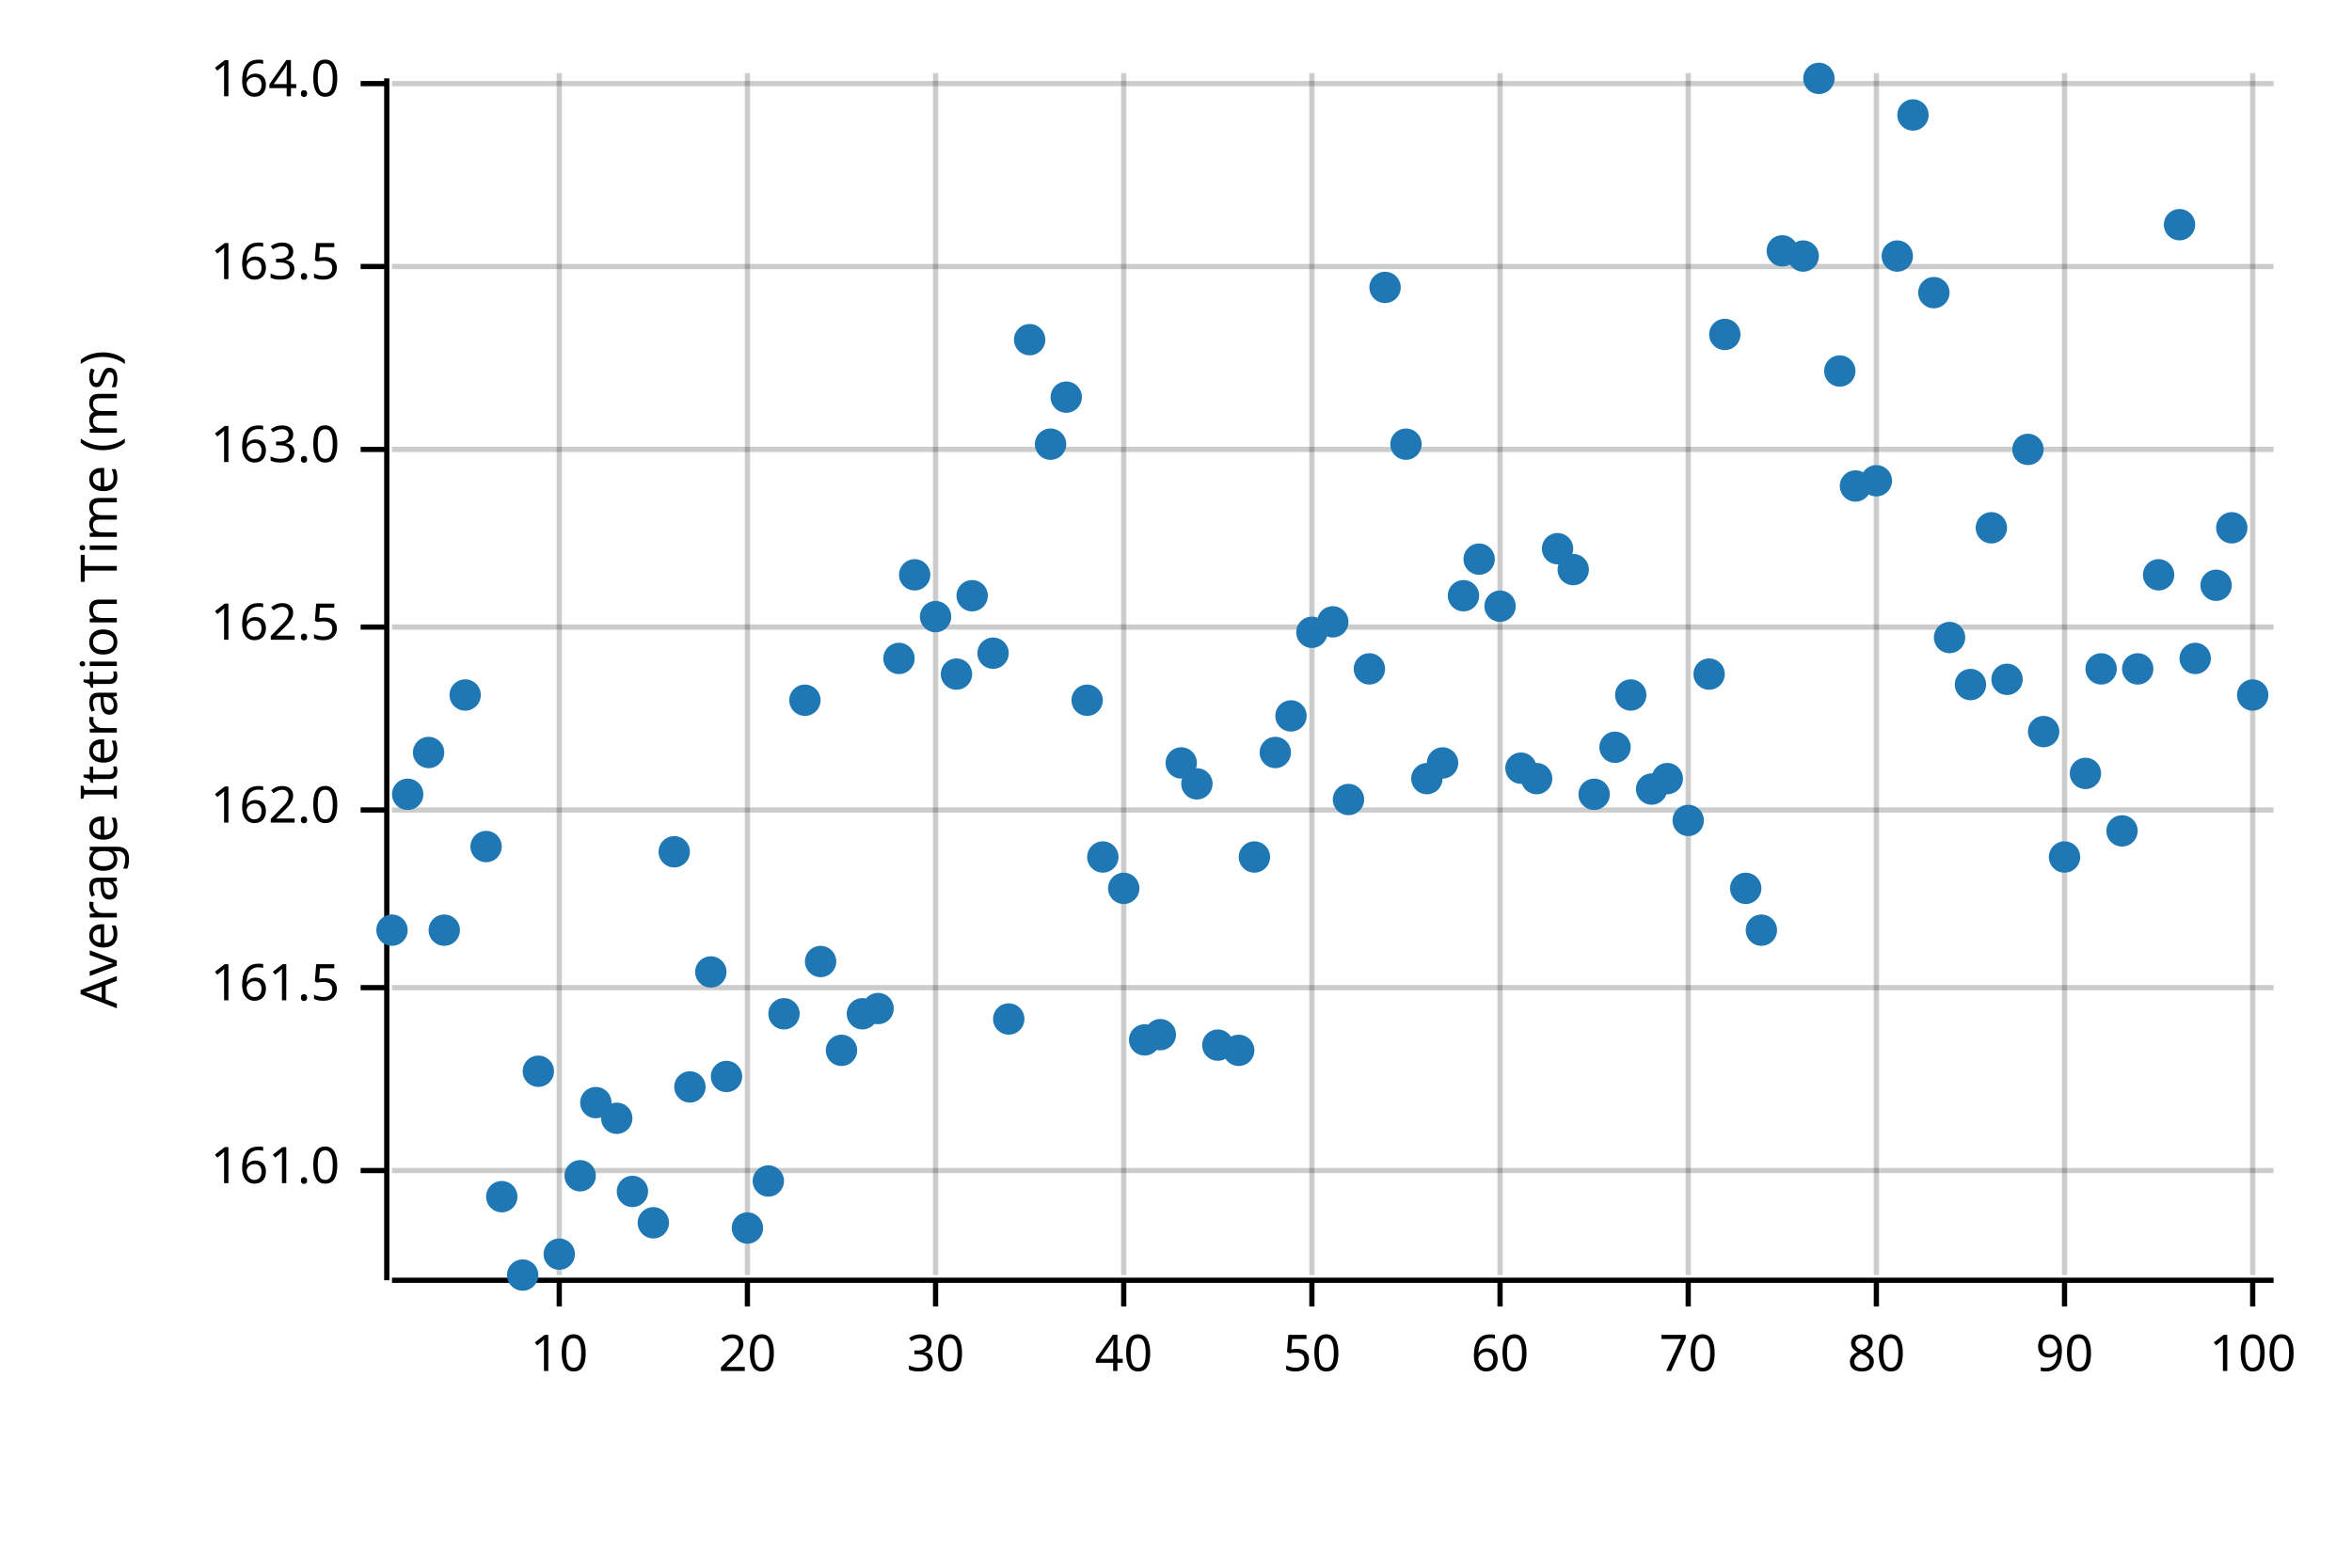
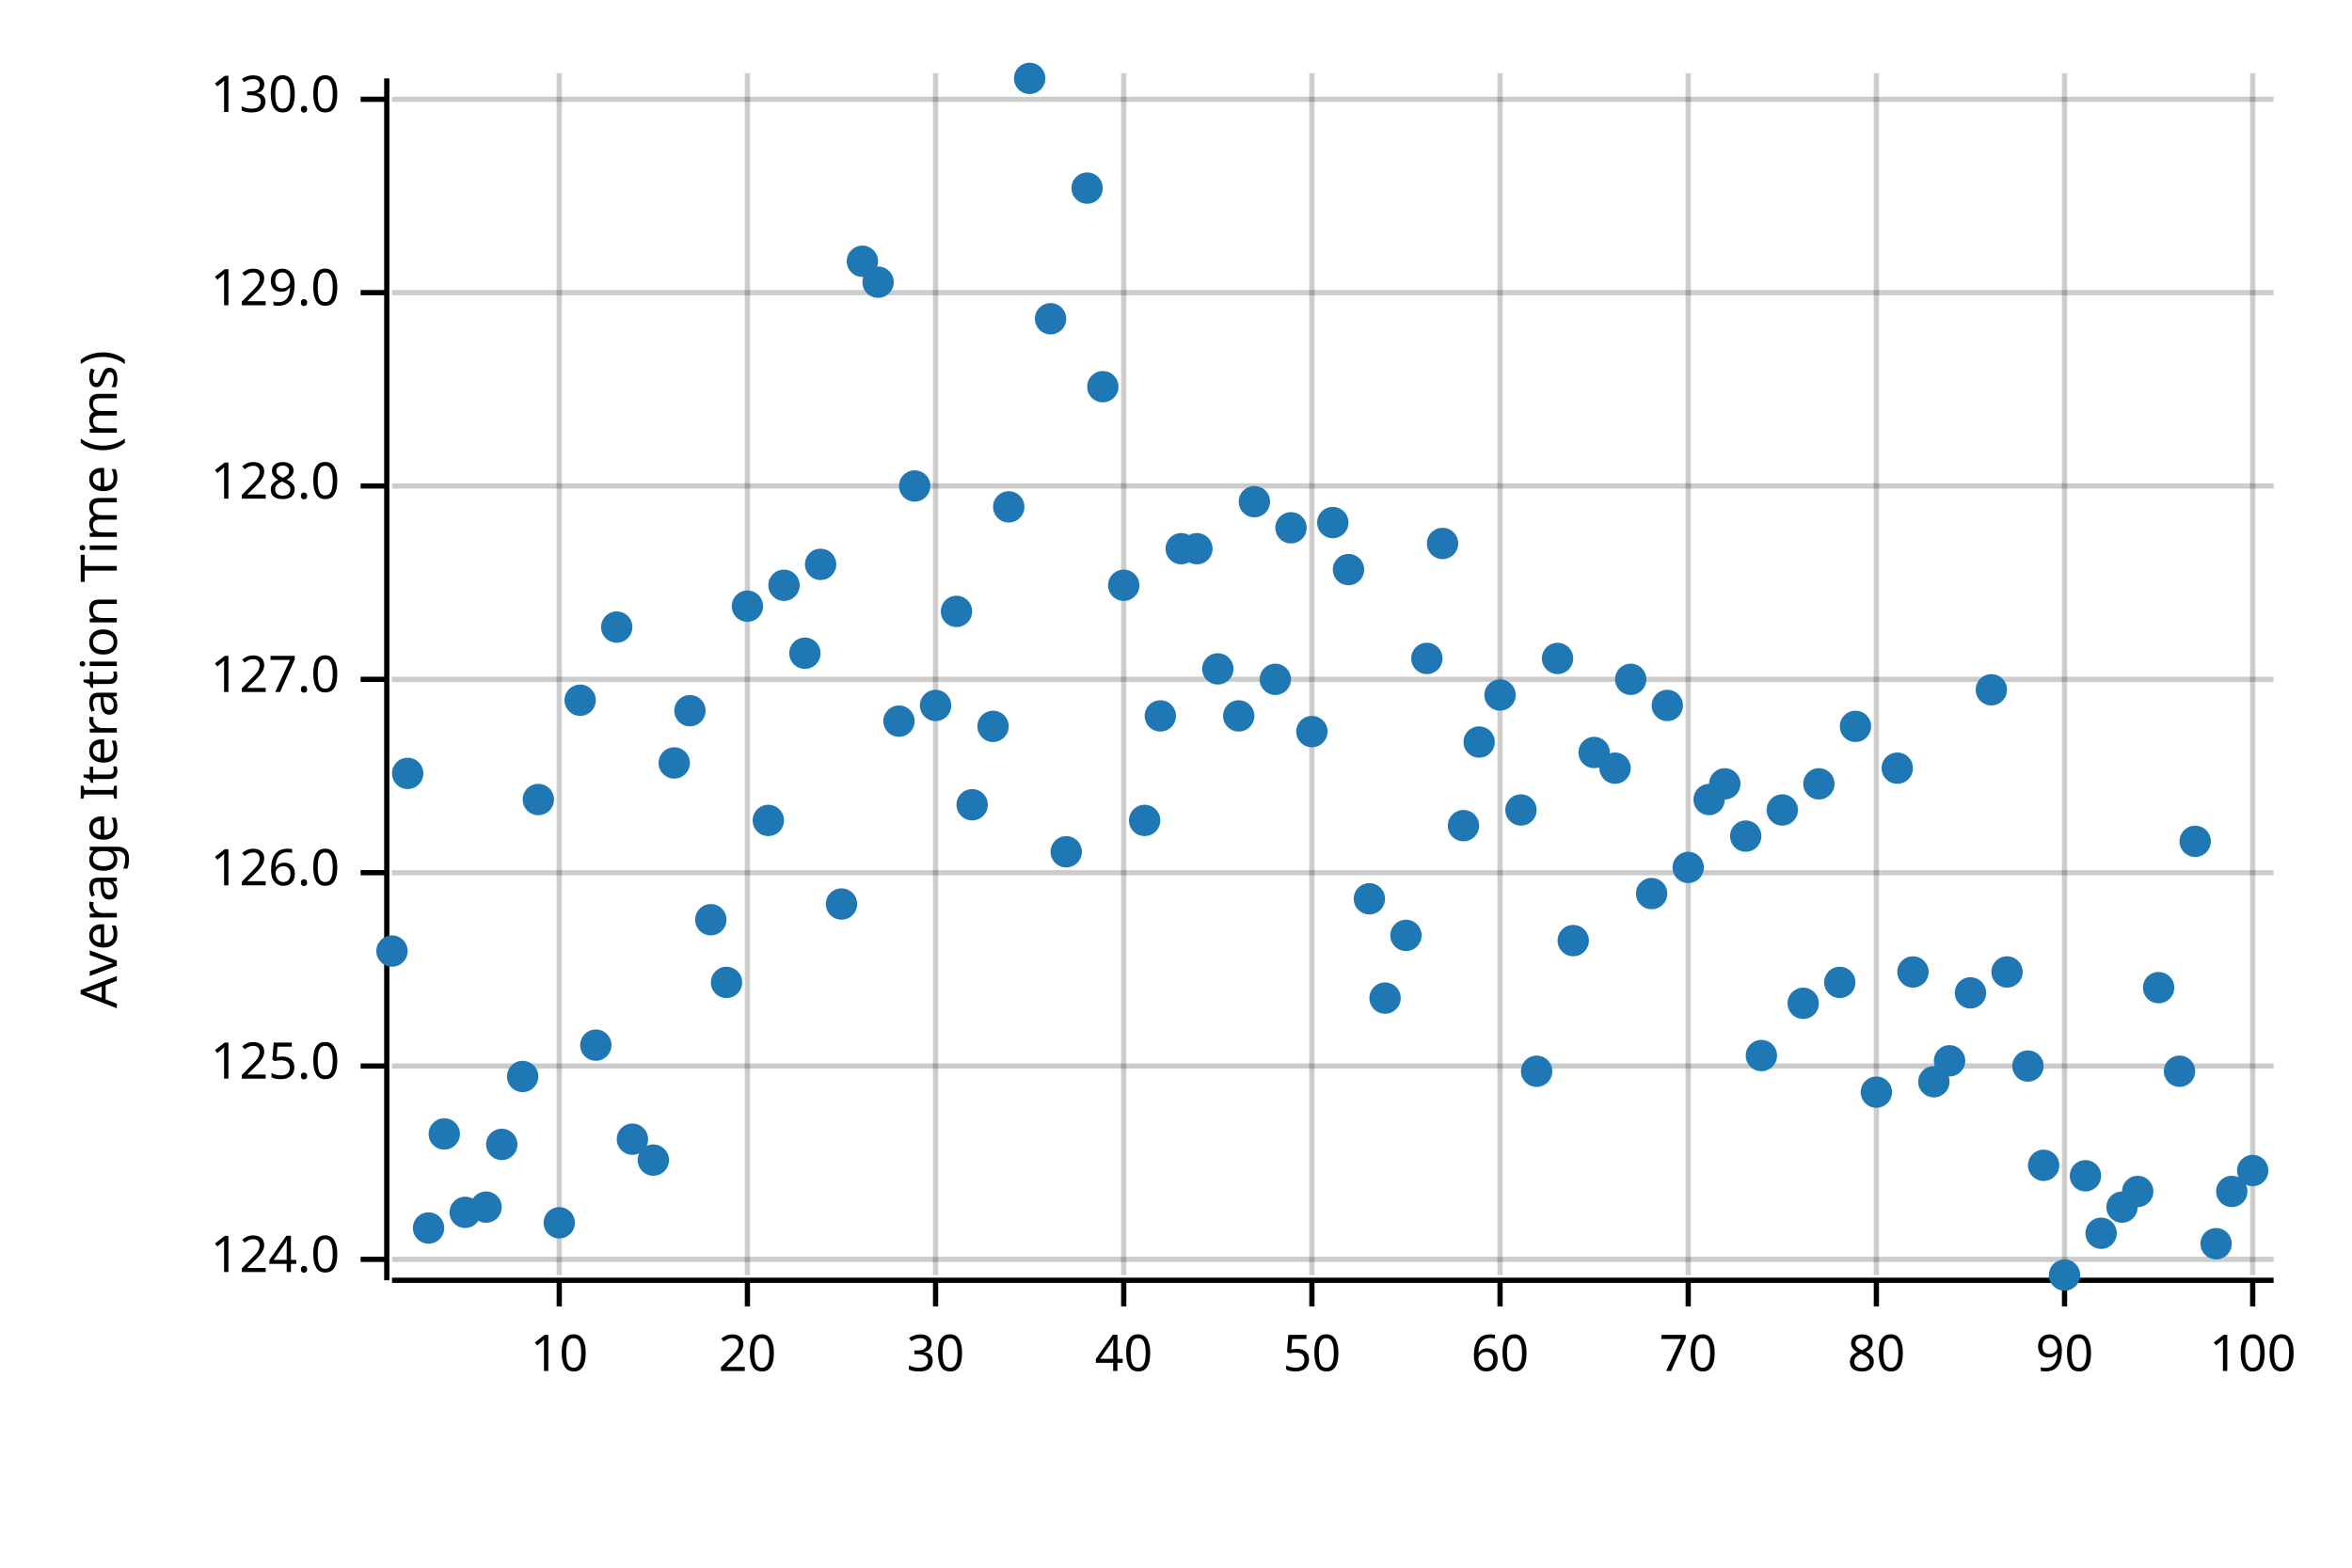
<svg xmlns="http://www.w3.org/2000/svg" width="450" height="300" viewBox="0 0 450 300">
  <text x="15" y="130" dy="0.76em" text-anchor="middle" font-family="sans-serif" font-size="9.677" opacity="1" fill="#000000" transform="rotate(270, 15, 130)">
Average Iteration Time (ms)
</text>
  <line opacity="0.2" stroke="#000000" stroke-width="1" x1="107" y1="244" x2="107" y2="14" />
  <line opacity="0.2" stroke="#000000" stroke-width="1" x1="143" y1="244" x2="143" y2="14" />
  <line opacity="0.2" stroke="#000000" stroke-width="1" x1="179" y1="244" x2="179" y2="14" />
  <line opacity="0.2" stroke="#000000" stroke-width="1" x1="215" y1="244" x2="215" y2="14" />
  <line opacity="0.2" stroke="#000000" stroke-width="1" x1="251" y1="244" x2="251" y2="14" />
  <line opacity="0.2" stroke="#000000" stroke-width="1" x1="287" y1="244" x2="287" y2="14" />
  <line opacity="0.2" stroke="#000000" stroke-width="1" x1="323" y1="244" x2="323" y2="14" />
  <line opacity="0.2" stroke="#000000" stroke-width="1" x1="359" y1="244" x2="359" y2="14" />
  <line opacity="0.2" stroke="#000000" stroke-width="1" x1="395" y1="244" x2="395" y2="14" />
  <line opacity="0.2" stroke="#000000" stroke-width="1" x1="431" y1="244" x2="431" y2="14" />
-   <line opacity="0.2" stroke="#000000" stroke-width="1" x1="75" y1="224" x2="435" y2="224" />
-   <line opacity="0.2" stroke="#000000" stroke-width="1" x1="75" y1="189" x2="435" y2="189" />
-   <line opacity="0.2" stroke="#000000" stroke-width="1" x1="75" y1="155" x2="435" y2="155" />
-   <line opacity="0.2" stroke="#000000" stroke-width="1" x1="75" y1="120" x2="435" y2="120" />
-   <line opacity="0.2" stroke="#000000" stroke-width="1" x1="75" y1="86" x2="435" y2="86" />
-   <line opacity="0.2" stroke="#000000" stroke-width="1" x1="75" y1="51" x2="435" y2="51" />
-   <line opacity="0.2" stroke="#000000" stroke-width="1" x1="75" y1="16" x2="435" y2="16" />
+   <line opacity="0.2" stroke="#000000" stroke-width="1" x1="75" y1="241" x2="435" y2="241" />
+   <line opacity="0.2" stroke="#000000" stroke-width="1" x1="75" y1="204" x2="435" y2="204" />
+   <line opacity="0.2" stroke="#000000" stroke-width="1" x1="75" y1="167" x2="435" y2="167" />
+   <line opacity="0.2" stroke="#000000" stroke-width="1" x1="75" y1="130" x2="435" y2="130" />
+   <line opacity="0.2" stroke="#000000" stroke-width="1" x1="75" y1="93" x2="435" y2="93" />
+   <line opacity="0.2" stroke="#000000" stroke-width="1" x1="75" y1="56" x2="435" y2="56" />
+   <line opacity="0.2" stroke="#000000" stroke-width="1" x1="75" y1="19" x2="435" y2="19" />
  <polyline fill="none" opacity="1" stroke="#000000" stroke-width="1" points="74,15 74,245 " />
-   <text x="65" y="224" dy="0.5ex" text-anchor="end" font-family="sans-serif" font-size="9.677" opacity="1" fill="#000000">
- 161.0
+   <text x="65" y="241" dy="0.5ex" text-anchor="end" font-family="sans-serif" font-size="9.677" opacity="1" fill="#000000">
+ 124.0
</text>
-   <polyline fill="none" opacity="1" stroke="#000000" stroke-width="1" points="69,224 74,224 " />
-   <text x="65" y="189" dy="0.5ex" text-anchor="end" font-family="sans-serif" font-size="9.677" opacity="1" fill="#000000">
- 161.5
+   <polyline fill="none" opacity="1" stroke="#000000" stroke-width="1" points="69,241 74,241 " />
+   <text x="65" y="204" dy="0.5ex" text-anchor="end" font-family="sans-serif" font-size="9.677" opacity="1" fill="#000000">
+ 125.0
</text>
-   <polyline fill="none" opacity="1" stroke="#000000" stroke-width="1" points="69,189 74,189 " />
-   <text x="65" y="155" dy="0.5ex" text-anchor="end" font-family="sans-serif" font-size="9.677" opacity="1" fill="#000000">
- 162.0
+   <polyline fill="none" opacity="1" stroke="#000000" stroke-width="1" points="69,204 74,204 " />
+   <text x="65" y="167" dy="0.5ex" text-anchor="end" font-family="sans-serif" font-size="9.677" opacity="1" fill="#000000">
+ 126.0
</text>
-   <polyline fill="none" opacity="1" stroke="#000000" stroke-width="1" points="69,155 74,155 " />
-   <text x="65" y="120" dy="0.5ex" text-anchor="end" font-family="sans-serif" font-size="9.677" opacity="1" fill="#000000">
- 162.5
+   <polyline fill="none" opacity="1" stroke="#000000" stroke-width="1" points="69,167 74,167 " />
+   <text x="65" y="130" dy="0.5ex" text-anchor="end" font-family="sans-serif" font-size="9.677" opacity="1" fill="#000000">
+ 127.0
</text>
-   <polyline fill="none" opacity="1" stroke="#000000" stroke-width="1" points="69,120 74,120 " />
-   <text x="65" y="86" dy="0.5ex" text-anchor="end" font-family="sans-serif" font-size="9.677" opacity="1" fill="#000000">
- 163.0
+   <polyline fill="none" opacity="1" stroke="#000000" stroke-width="1" points="69,130 74,130 " />
+   <text x="65" y="93" dy="0.5ex" text-anchor="end" font-family="sans-serif" font-size="9.677" opacity="1" fill="#000000">
+ 128.0
</text>
-   <polyline fill="none" opacity="1" stroke="#000000" stroke-width="1" points="69,86 74,86 " />
-   <text x="65" y="51" dy="0.5ex" text-anchor="end" font-family="sans-serif" font-size="9.677" opacity="1" fill="#000000">
- 163.5
+   <polyline fill="none" opacity="1" stroke="#000000" stroke-width="1" points="69,93 74,93 " />
+   <text x="65" y="56" dy="0.5ex" text-anchor="end" font-family="sans-serif" font-size="9.677" opacity="1" fill="#000000">
+ 129.0
</text>
-   <polyline fill="none" opacity="1" stroke="#000000" stroke-width="1" points="69,51 74,51 " />
-   <text x="65" y="16" dy="0.5ex" text-anchor="end" font-family="sans-serif" font-size="9.677" opacity="1" fill="#000000">
- 164.0
+   <polyline fill="none" opacity="1" stroke="#000000" stroke-width="1" points="69,56 74,56 " />
+   <text x="65" y="19" dy="0.5ex" text-anchor="end" font-family="sans-serif" font-size="9.677" opacity="1" fill="#000000">
+ 130.0
</text>
-   <polyline fill="none" opacity="1" stroke="#000000" stroke-width="1" points="69,16 74,16 " />
+   <polyline fill="none" opacity="1" stroke="#000000" stroke-width="1" points="69,19 74,19 " />
  <polyline fill="none" opacity="1" stroke="#000000" stroke-width="1" points="75,245 435,245 " />
  <text x="107" y="255" dy="0.76em" text-anchor="middle" font-family="sans-serif" font-size="9.677" opacity="1" fill="#000000">
10
</text>
  <polyline fill="none" opacity="1" stroke="#000000" stroke-width="1" points="107,245 107,250 " />
  <text x="143" y="255" dy="0.76em" text-anchor="middle" font-family="sans-serif" font-size="9.677" opacity="1" fill="#000000">
20
</text>
  <polyline fill="none" opacity="1" stroke="#000000" stroke-width="1" points="143,245 143,250 " />
  <text x="179" y="255" dy="0.76em" text-anchor="middle" font-family="sans-serif" font-size="9.677" opacity="1" fill="#000000">
30
</text>
  <polyline fill="none" opacity="1" stroke="#000000" stroke-width="1" points="179,245 179,250 " />
  <text x="215" y="255" dy="0.76em" text-anchor="middle" font-family="sans-serif" font-size="9.677" opacity="1" fill="#000000">
40
</text>
  <polyline fill="none" opacity="1" stroke="#000000" stroke-width="1" points="215,245 215,250 " />
  <text x="251" y="255" dy="0.76em" text-anchor="middle" font-family="sans-serif" font-size="9.677" opacity="1" fill="#000000">
50
</text>
  <polyline fill="none" opacity="1" stroke="#000000" stroke-width="1" points="251,245 251,250 " />
  <text x="287" y="255" dy="0.76em" text-anchor="middle" font-family="sans-serif" font-size="9.677" opacity="1" fill="#000000">
60
</text>
  <polyline fill="none" opacity="1" stroke="#000000" stroke-width="1" points="287,245 287,250 " />
  <text x="323" y="255" dy="0.76em" text-anchor="middle" font-family="sans-serif" font-size="9.677" opacity="1" fill="#000000">
70
</text>
  <polyline fill="none" opacity="1" stroke="#000000" stroke-width="1" points="323,245 323,250 " />
  <text x="359" y="255" dy="0.76em" text-anchor="middle" font-family="sans-serif" font-size="9.677" opacity="1" fill="#000000">
80
</text>
  <polyline fill="none" opacity="1" stroke="#000000" stroke-width="1" points="359,245 359,250 " />
  <text x="395" y="255" dy="0.76em" text-anchor="middle" font-family="sans-serif" font-size="9.677" opacity="1" fill="#000000">
90
</text>
  <polyline fill="none" opacity="1" stroke="#000000" stroke-width="1" points="395,245 395,250 " />
  <text x="431" y="255" dy="0.76em" text-anchor="middle" font-family="sans-serif" font-size="9.677" opacity="1" fill="#000000">
100
</text>
  <polyline fill="none" opacity="1" stroke="#000000" stroke-width="1" points="431,245 431,250 " />
-   <circle cx="75" cy="178" r="3" opacity="1" fill="#1F78B4" stroke="none" stroke-width="1" />
-   <circle cx="78" cy="152" r="3" opacity="1" fill="#1F78B4" stroke="none" stroke-width="1" />
-   <circle cx="82" cy="144" r="3" opacity="1" fill="#1F78B4" stroke="none" stroke-width="1" />
-   <circle cx="85" cy="178" r="3" opacity="1" fill="#1F78B4" stroke="none" stroke-width="1" />
-   <circle cx="89" cy="133" r="3" opacity="1" fill="#1F78B4" stroke="none" stroke-width="1" />
-   <circle cx="93" cy="162" r="3" opacity="1" fill="#1F78B4" stroke="none" stroke-width="1" />
-   <circle cx="96" cy="229" r="3" opacity="1" fill="#1F78B4" stroke="none" stroke-width="1" />
-   <circle cx="100" cy="244" r="3" opacity="1" fill="#1F78B4" stroke="none" stroke-width="1" />
-   <circle cx="103" cy="205" r="3" opacity="1" fill="#1F78B4" stroke="none" stroke-width="1" />
-   <circle cx="107" cy="240" r="3" opacity="1" fill="#1F78B4" stroke="none" stroke-width="1" />
-   <circle cx="111" cy="225" r="3" opacity="1" fill="#1F78B4" stroke="none" stroke-width="1" />
-   <circle cx="114" cy="211" r="3" opacity="1" fill="#1F78B4" stroke="none" stroke-width="1" />
-   <circle cx="118" cy="214" r="3" opacity="1" fill="#1F78B4" stroke="none" stroke-width="1" />
-   <circle cx="121" cy="228" r="3" opacity="1" fill="#1F78B4" stroke="none" stroke-width="1" />
-   <circle cx="125" cy="234" r="3" opacity="1" fill="#1F78B4" stroke="none" stroke-width="1" />
-   <circle cx="129" cy="163" r="3" opacity="1" fill="#1F78B4" stroke="none" stroke-width="1" />
-   <circle cx="132" cy="208" r="3" opacity="1" fill="#1F78B4" stroke="none" stroke-width="1" />
-   <circle cx="136" cy="186" r="3" opacity="1" fill="#1F78B4" stroke="none" stroke-width="1" />
-   <circle cx="139" cy="206" r="3" opacity="1" fill="#1F78B4" stroke="none" stroke-width="1" />
-   <circle cx="143" cy="235" r="3" opacity="1" fill="#1F78B4" stroke="none" stroke-width="1" />
-   <circle cx="147" cy="226" r="3" opacity="1" fill="#1F78B4" stroke="none" stroke-width="1" />
-   <circle cx="150" cy="194" r="3" opacity="1" fill="#1F78B4" stroke="none" stroke-width="1" />
-   <circle cx="154" cy="134" r="3" opacity="1" fill="#1F78B4" stroke="none" stroke-width="1" />
-   <circle cx="157" cy="184" r="3" opacity="1" fill="#1F78B4" stroke="none" stroke-width="1" />
-   <circle cx="161" cy="201" r="3" opacity="1" fill="#1F78B4" stroke="none" stroke-width="1" />
-   <circle cx="165" cy="194" r="3" opacity="1" fill="#1F78B4" stroke="none" stroke-width="1" />
-   <circle cx="168" cy="193" r="3" opacity="1" fill="#1F78B4" stroke="none" stroke-width="1" />
-   <circle cx="172" cy="126" r="3" opacity="1" fill="#1F78B4" stroke="none" stroke-width="1" />
-   <circle cx="175" cy="110" r="3" opacity="1" fill="#1F78B4" stroke="none" stroke-width="1" />
-   <circle cx="179" cy="118" r="3" opacity="1" fill="#1F78B4" stroke="none" stroke-width="1" />
-   <circle cx="183" cy="129" r="3" opacity="1" fill="#1F78B4" stroke="none" stroke-width="1" />
-   <circle cx="186" cy="114" r="3" opacity="1" fill="#1F78B4" stroke="none" stroke-width="1" />
-   <circle cx="190" cy="125" r="3" opacity="1" fill="#1F78B4" stroke="none" stroke-width="1" />
-   <circle cx="193" cy="195" r="3" opacity="1" fill="#1F78B4" stroke="none" stroke-width="1" />
-   <circle cx="197" cy="65" r="3" opacity="1" fill="#1F78B4" stroke="none" stroke-width="1" />
-   <circle cx="201" cy="85" r="3" opacity="1" fill="#1F78B4" stroke="none" stroke-width="1" />
-   <circle cx="204" cy="76" r="3" opacity="1" fill="#1F78B4" stroke="none" stroke-width="1" />
-   <circle cx="208" cy="134" r="3" opacity="1" fill="#1F78B4" stroke="none" stroke-width="1" />
-   <circle cx="211" cy="164" r="3" opacity="1" fill="#1F78B4" stroke="none" stroke-width="1" />
-   <circle cx="215" cy="170" r="3" opacity="1" fill="#1F78B4" stroke="none" stroke-width="1" />
-   <circle cx="219" cy="199" r="3" opacity="1" fill="#1F78B4" stroke="none" stroke-width="1" />
-   <circle cx="222" cy="198" r="3" opacity="1" fill="#1F78B4" stroke="none" stroke-width="1" />
-   <circle cx="226" cy="146" r="3" opacity="1" fill="#1F78B4" stroke="none" stroke-width="1" />
-   <circle cx="229" cy="150" r="3" opacity="1" fill="#1F78B4" stroke="none" stroke-width="1" />
-   <circle cx="233" cy="200" r="3" opacity="1" fill="#1F78B4" stroke="none" stroke-width="1" />
-   <circle cx="237" cy="201" r="3" opacity="1" fill="#1F78B4" stroke="none" stroke-width="1" />
-   <circle cx="240" cy="164" r="3" opacity="1" fill="#1F78B4" stroke="none" stroke-width="1" />
-   <circle cx="244" cy="144" r="3" opacity="1" fill="#1F78B4" stroke="none" stroke-width="1" />
-   <circle cx="247" cy="137" r="3" opacity="1" fill="#1F78B4" stroke="none" stroke-width="1" />
-   <circle cx="251" cy="121" r="3" opacity="1" fill="#1F78B4" stroke="none" stroke-width="1" />
-   <circle cx="255" cy="119" r="3" opacity="1" fill="#1F78B4" stroke="none" stroke-width="1" />
-   <circle cx="258" cy="153" r="3" opacity="1" fill="#1F78B4" stroke="none" stroke-width="1" />
-   <circle cx="262" cy="128" r="3" opacity="1" fill="#1F78B4" stroke="none" stroke-width="1" />
-   <circle cx="265" cy="55" r="3" opacity="1" fill="#1F78B4" stroke="none" stroke-width="1" />
-   <circle cx="269" cy="85" r="3" opacity="1" fill="#1F78B4" stroke="none" stroke-width="1" />
-   <circle cx="273" cy="149" r="3" opacity="1" fill="#1F78B4" stroke="none" stroke-width="1" />
-   <circle cx="276" cy="146" r="3" opacity="1" fill="#1F78B4" stroke="none" stroke-width="1" />
-   <circle cx="280" cy="114" r="3" opacity="1" fill="#1F78B4" stroke="none" stroke-width="1" />
-   <circle cx="283" cy="107" r="3" opacity="1" fill="#1F78B4" stroke="none" stroke-width="1" />
-   <circle cx="287" cy="116" r="3" opacity="1" fill="#1F78B4" stroke="none" stroke-width="1" />
-   <circle cx="291" cy="147" r="3" opacity="1" fill="#1F78B4" stroke="none" stroke-width="1" />
-   <circle cx="294" cy="149" r="3" opacity="1" fill="#1F78B4" stroke="none" stroke-width="1" />
-   <circle cx="298" cy="105" r="3" opacity="1" fill="#1F78B4" stroke="none" stroke-width="1" />
-   <circle cx="301" cy="109" r="3" opacity="1" fill="#1F78B4" stroke="none" stroke-width="1" />
-   <circle cx="305" cy="152" r="3" opacity="1" fill="#1F78B4" stroke="none" stroke-width="1" />
-   <circle cx="309" cy="143" r="3" opacity="1" fill="#1F78B4" stroke="none" stroke-width="1" />
-   <circle cx="312" cy="133" r="3" opacity="1" fill="#1F78B4" stroke="none" stroke-width="1" />
-   <circle cx="316" cy="151" r="3" opacity="1" fill="#1F78B4" stroke="none" stroke-width="1" />
-   <circle cx="319" cy="149" r="3" opacity="1" fill="#1F78B4" stroke="none" stroke-width="1" />
-   <circle cx="323" cy="157" r="3" opacity="1" fill="#1F78B4" stroke="none" stroke-width="1" />
-   <circle cx="327" cy="129" r="3" opacity="1" fill="#1F78B4" stroke="none" stroke-width="1" />
-   <circle cx="330" cy="64" r="3" opacity="1" fill="#1F78B4" stroke="none" stroke-width="1" />
-   <circle cx="334" cy="170" r="3" opacity="1" fill="#1F78B4" stroke="none" stroke-width="1" />
-   <circle cx="337" cy="178" r="3" opacity="1" fill="#1F78B4" stroke="none" stroke-width="1" />
-   <circle cx="341" cy="48" r="3" opacity="1" fill="#1F78B4" stroke="none" stroke-width="1" />
-   <circle cx="345" cy="49" r="3" opacity="1" fill="#1F78B4" stroke="none" stroke-width="1" />
-   <circle cx="348" cy="15" r="3" opacity="1" fill="#1F78B4" stroke="none" stroke-width="1" />
-   <circle cx="352" cy="71" r="3" opacity="1" fill="#1F78B4" stroke="none" stroke-width="1" />
-   <circle cx="355" cy="93" r="3" opacity="1" fill="#1F78B4" stroke="none" stroke-width="1" />
-   <circle cx="359" cy="92" r="3" opacity="1" fill="#1F78B4" stroke="none" stroke-width="1" />
-   <circle cx="363" cy="49" r="3" opacity="1" fill="#1F78B4" stroke="none" stroke-width="1" />
-   <circle cx="366" cy="22" r="3" opacity="1" fill="#1F78B4" stroke="none" stroke-width="1" />
-   <circle cx="370" cy="56" r="3" opacity="1" fill="#1F78B4" stroke="none" stroke-width="1" />
-   <circle cx="373" cy="122" r="3" opacity="1" fill="#1F78B4" stroke="none" stroke-width="1" />
-   <circle cx="377" cy="131" r="3" opacity="1" fill="#1F78B4" stroke="none" stroke-width="1" />
-   <circle cx="381" cy="101" r="3" opacity="1" fill="#1F78B4" stroke="none" stroke-width="1" />
-   <circle cx="384" cy="130" r="3" opacity="1" fill="#1F78B4" stroke="none" stroke-width="1" />
-   <circle cx="388" cy="86" r="3" opacity="1" fill="#1F78B4" stroke="none" stroke-width="1" />
-   <circle cx="391" cy="140" r="3" opacity="1" fill="#1F78B4" stroke="none" stroke-width="1" />
-   <circle cx="395" cy="164" r="3" opacity="1" fill="#1F78B4" stroke="none" stroke-width="1" />
-   <circle cx="399" cy="148" r="3" opacity="1" fill="#1F78B4" stroke="none" stroke-width="1" />
-   <circle cx="402" cy="128" r="3" opacity="1" fill="#1F78B4" stroke="none" stroke-width="1" />
-   <circle cx="406" cy="159" r="3" opacity="1" fill="#1F78B4" stroke="none" stroke-width="1" />
-   <circle cx="409" cy="128" r="3" opacity="1" fill="#1F78B4" stroke="none" stroke-width="1" />
-   <circle cx="413" cy="110" r="3" opacity="1" fill="#1F78B4" stroke="none" stroke-width="1" />
-   <circle cx="417" cy="43" r="3" opacity="1" fill="#1F78B4" stroke="none" stroke-width="1" />
-   <circle cx="420" cy="126" r="3" opacity="1" fill="#1F78B4" stroke="none" stroke-width="1" />
-   <circle cx="424" cy="112" r="3" opacity="1" fill="#1F78B4" stroke="none" stroke-width="1" />
-   <circle cx="427" cy="101" r="3" opacity="1" fill="#1F78B4" stroke="none" stroke-width="1" />
-   <circle cx="431" cy="133" r="3" opacity="1" fill="#1F78B4" stroke="none" stroke-width="1" />
+   <circle cx="75" cy="182" r="3" opacity="1" fill="#1F78B4" stroke="none" stroke-width="1" />
+   <circle cx="78" cy="148" r="3" opacity="1" fill="#1F78B4" stroke="none" stroke-width="1" />
+   <circle cx="82" cy="235" r="3" opacity="1" fill="#1F78B4" stroke="none" stroke-width="1" />
+   <circle cx="85" cy="217" r="3" opacity="1" fill="#1F78B4" stroke="none" stroke-width="1" />
+   <circle cx="89" cy="232" r="3" opacity="1" fill="#1F78B4" stroke="none" stroke-width="1" />
+   <circle cx="93" cy="231" r="3" opacity="1" fill="#1F78B4" stroke="none" stroke-width="1" />
+   <circle cx="96" cy="219" r="3" opacity="1" fill="#1F78B4" stroke="none" stroke-width="1" />
+   <circle cx="100" cy="206" r="3" opacity="1" fill="#1F78B4" stroke="none" stroke-width="1" />
+   <circle cx="103" cy="153" r="3" opacity="1" fill="#1F78B4" stroke="none" stroke-width="1" />
+   <circle cx="107" cy="234" r="3" opacity="1" fill="#1F78B4" stroke="none" stroke-width="1" />
+   <circle cx="111" cy="134" r="3" opacity="1" fill="#1F78B4" stroke="none" stroke-width="1" />
+   <circle cx="114" cy="200" r="3" opacity="1" fill="#1F78B4" stroke="none" stroke-width="1" />
+   <circle cx="118" cy="120" r="3" opacity="1" fill="#1F78B4" stroke="none" stroke-width="1" />
+   <circle cx="121" cy="218" r="3" opacity="1" fill="#1F78B4" stroke="none" stroke-width="1" />
+   <circle cx="125" cy="222" r="3" opacity="1" fill="#1F78B4" stroke="none" stroke-width="1" />
+   <circle cx="129" cy="146" r="3" opacity="1" fill="#1F78B4" stroke="none" stroke-width="1" />
+   <circle cx="132" cy="136" r="3" opacity="1" fill="#1F78B4" stroke="none" stroke-width="1" />
+   <circle cx="136" cy="176" r="3" opacity="1" fill="#1F78B4" stroke="none" stroke-width="1" />
+   <circle cx="139" cy="188" r="3" opacity="1" fill="#1F78B4" stroke="none" stroke-width="1" />
+   <circle cx="143" cy="116" r="3" opacity="1" fill="#1F78B4" stroke="none" stroke-width="1" />
+   <circle cx="147" cy="157" r="3" opacity="1" fill="#1F78B4" stroke="none" stroke-width="1" />
+   <circle cx="150" cy="112" r="3" opacity="1" fill="#1F78B4" stroke="none" stroke-width="1" />
+   <circle cx="154" cy="125" r="3" opacity="1" fill="#1F78B4" stroke="none" stroke-width="1" />
+   <circle cx="157" cy="108" r="3" opacity="1" fill="#1F78B4" stroke="none" stroke-width="1" />
+   <circle cx="161" cy="173" r="3" opacity="1" fill="#1F78B4" stroke="none" stroke-width="1" />
+   <circle cx="165" cy="50" r="3" opacity="1" fill="#1F78B4" stroke="none" stroke-width="1" />
+   <circle cx="168" cy="54" r="3" opacity="1" fill="#1F78B4" stroke="none" stroke-width="1" />
+   <circle cx="172" cy="138" r="3" opacity="1" fill="#1F78B4" stroke="none" stroke-width="1" />
+   <circle cx="175" cy="93" r="3" opacity="1" fill="#1F78B4" stroke="none" stroke-width="1" />
+   <circle cx="179" cy="135" r="3" opacity="1" fill="#1F78B4" stroke="none" stroke-width="1" />
+   <circle cx="183" cy="117" r="3" opacity="1" fill="#1F78B4" stroke="none" stroke-width="1" />
+   <circle cx="186" cy="154" r="3" opacity="1" fill="#1F78B4" stroke="none" stroke-width="1" />
+   <circle cx="190" cy="139" r="3" opacity="1" fill="#1F78B4" stroke="none" stroke-width="1" />
+   <circle cx="193" cy="97" r="3" opacity="1" fill="#1F78B4" stroke="none" stroke-width="1" />
+   <circle cx="197" cy="15" r="3" opacity="1" fill="#1F78B4" stroke="none" stroke-width="1" />
+   <circle cx="201" cy="61" r="3" opacity="1" fill="#1F78B4" stroke="none" stroke-width="1" />
+   <circle cx="204" cy="163" r="3" opacity="1" fill="#1F78B4" stroke="none" stroke-width="1" />
+   <circle cx="208" cy="36" r="3" opacity="1" fill="#1F78B4" stroke="none" stroke-width="1" />
+   <circle cx="211" cy="74" r="3" opacity="1" fill="#1F78B4" stroke="none" stroke-width="1" />
+   <circle cx="215" cy="112" r="3" opacity="1" fill="#1F78B4" stroke="none" stroke-width="1" />
+   <circle cx="219" cy="157" r="3" opacity="1" fill="#1F78B4" stroke="none" stroke-width="1" />
+   <circle cx="222" cy="137" r="3" opacity="1" fill="#1F78B4" stroke="none" stroke-width="1" />
+   <circle cx="226" cy="105" r="3" opacity="1" fill="#1F78B4" stroke="none" stroke-width="1" />
+   <circle cx="229" cy="105" r="3" opacity="1" fill="#1F78B4" stroke="none" stroke-width="1" />
+   <circle cx="233" cy="128" r="3" opacity="1" fill="#1F78B4" stroke="none" stroke-width="1" />
+   <circle cx="237" cy="137" r="3" opacity="1" fill="#1F78B4" stroke="none" stroke-width="1" />
+   <circle cx="240" cy="96" r="3" opacity="1" fill="#1F78B4" stroke="none" stroke-width="1" />
+   <circle cx="244" cy="130" r="3" opacity="1" fill="#1F78B4" stroke="none" stroke-width="1" />
+   <circle cx="247" cy="101" r="3" opacity="1" fill="#1F78B4" stroke="none" stroke-width="1" />
+   <circle cx="251" cy="140" r="3" opacity="1" fill="#1F78B4" stroke="none" stroke-width="1" />
+   <circle cx="255" cy="100" r="3" opacity="1" fill="#1F78B4" stroke="none" stroke-width="1" />
+   <circle cx="258" cy="109" r="3" opacity="1" fill="#1F78B4" stroke="none" stroke-width="1" />
+   <circle cx="262" cy="172" r="3" opacity="1" fill="#1F78B4" stroke="none" stroke-width="1" />
+   <circle cx="265" cy="191" r="3" opacity="1" fill="#1F78B4" stroke="none" stroke-width="1" />
+   <circle cx="269" cy="179" r="3" opacity="1" fill="#1F78B4" stroke="none" stroke-width="1" />
+   <circle cx="273" cy="126" r="3" opacity="1" fill="#1F78B4" stroke="none" stroke-width="1" />
+   <circle cx="276" cy="104" r="3" opacity="1" fill="#1F78B4" stroke="none" stroke-width="1" />
+   <circle cx="280" cy="158" r="3" opacity="1" fill="#1F78B4" stroke="none" stroke-width="1" />
+   <circle cx="283" cy="142" r="3" opacity="1" fill="#1F78B4" stroke="none" stroke-width="1" />
+   <circle cx="287" cy="133" r="3" opacity="1" fill="#1F78B4" stroke="none" stroke-width="1" />
+   <circle cx="291" cy="155" r="3" opacity="1" fill="#1F78B4" stroke="none" stroke-width="1" />
+   <circle cx="294" cy="205" r="3" opacity="1" fill="#1F78B4" stroke="none" stroke-width="1" />
+   <circle cx="298" cy="126" r="3" opacity="1" fill="#1F78B4" stroke="none" stroke-width="1" />
+   <circle cx="301" cy="180" r="3" opacity="1" fill="#1F78B4" stroke="none" stroke-width="1" />
+   <circle cx="305" cy="144" r="3" opacity="1" fill="#1F78B4" stroke="none" stroke-width="1" />
+   <circle cx="309" cy="147" r="3" opacity="1" fill="#1F78B4" stroke="none" stroke-width="1" />
+   <circle cx="312" cy="130" r="3" opacity="1" fill="#1F78B4" stroke="none" stroke-width="1" />
+   <circle cx="316" cy="171" r="3" opacity="1" fill="#1F78B4" stroke="none" stroke-width="1" />
+   <circle cx="319" cy="135" r="3" opacity="1" fill="#1F78B4" stroke="none" stroke-width="1" />
+   <circle cx="323" cy="166" r="3" opacity="1" fill="#1F78B4" stroke="none" stroke-width="1" />
+   <circle cx="327" cy="153" r="3" opacity="1" fill="#1F78B4" stroke="none" stroke-width="1" />
+   <circle cx="330" cy="150" r="3" opacity="1" fill="#1F78B4" stroke="none" stroke-width="1" />
+   <circle cx="334" cy="160" r="3" opacity="1" fill="#1F78B4" stroke="none" stroke-width="1" />
+   <circle cx="337" cy="202" r="3" opacity="1" fill="#1F78B4" stroke="none" stroke-width="1" />
+   <circle cx="341" cy="155" r="3" opacity="1" fill="#1F78B4" stroke="none" stroke-width="1" />
+   <circle cx="345" cy="192" r="3" opacity="1" fill="#1F78B4" stroke="none" stroke-width="1" />
+   <circle cx="348" cy="150" r="3" opacity="1" fill="#1F78B4" stroke="none" stroke-width="1" />
+   <circle cx="352" cy="188" r="3" opacity="1" fill="#1F78B4" stroke="none" stroke-width="1" />
+   <circle cx="355" cy="139" r="3" opacity="1" fill="#1F78B4" stroke="none" stroke-width="1" />
+   <circle cx="359" cy="209" r="3" opacity="1" fill="#1F78B4" stroke="none" stroke-width="1" />
+   <circle cx="363" cy="147" r="3" opacity="1" fill="#1F78B4" stroke="none" stroke-width="1" />
+   <circle cx="366" cy="186" r="3" opacity="1" fill="#1F78B4" stroke="none" stroke-width="1" />
+   <circle cx="370" cy="207" r="3" opacity="1" fill="#1F78B4" stroke="none" stroke-width="1" />
+   <circle cx="373" cy="203" r="3" opacity="1" fill="#1F78B4" stroke="none" stroke-width="1" />
+   <circle cx="377" cy="190" r="3" opacity="1" fill="#1F78B4" stroke="none" stroke-width="1" />
+   <circle cx="381" cy="132" r="3" opacity="1" fill="#1F78B4" stroke="none" stroke-width="1" />
+   <circle cx="384" cy="186" r="3" opacity="1" fill="#1F78B4" stroke="none" stroke-width="1" />
+   <circle cx="388" cy="204" r="3" opacity="1" fill="#1F78B4" stroke="none" stroke-width="1" />
+   <circle cx="391" cy="223" r="3" opacity="1" fill="#1F78B4" stroke="none" stroke-width="1" />
+   <circle cx="395" cy="244" r="3" opacity="1" fill="#1F78B4" stroke="none" stroke-width="1" />
+   <circle cx="399" cy="225" r="3" opacity="1" fill="#1F78B4" stroke="none" stroke-width="1" />
+   <circle cx="402" cy="236" r="3" opacity="1" fill="#1F78B4" stroke="none" stroke-width="1" />
+   <circle cx="406" cy="231" r="3" opacity="1" fill="#1F78B4" stroke="none" stroke-width="1" />
+   <circle cx="409" cy="228" r="3" opacity="1" fill="#1F78B4" stroke="none" stroke-width="1" />
+   <circle cx="413" cy="189" r="3" opacity="1" fill="#1F78B4" stroke="none" stroke-width="1" />
+   <circle cx="417" cy="205" r="3" opacity="1" fill="#1F78B4" stroke="none" stroke-width="1" />
+   <circle cx="420" cy="161" r="3" opacity="1" fill="#1F78B4" stroke="none" stroke-width="1" />
+   <circle cx="424" cy="238" r="3" opacity="1" fill="#1F78B4" stroke="none" stroke-width="1" />
+   <circle cx="427" cy="228" r="3" opacity="1" fill="#1F78B4" stroke="none" stroke-width="1" />
+   <circle cx="431" cy="224" r="3" opacity="1" fill="#1F78B4" stroke="none" stroke-width="1" />
</svg>
